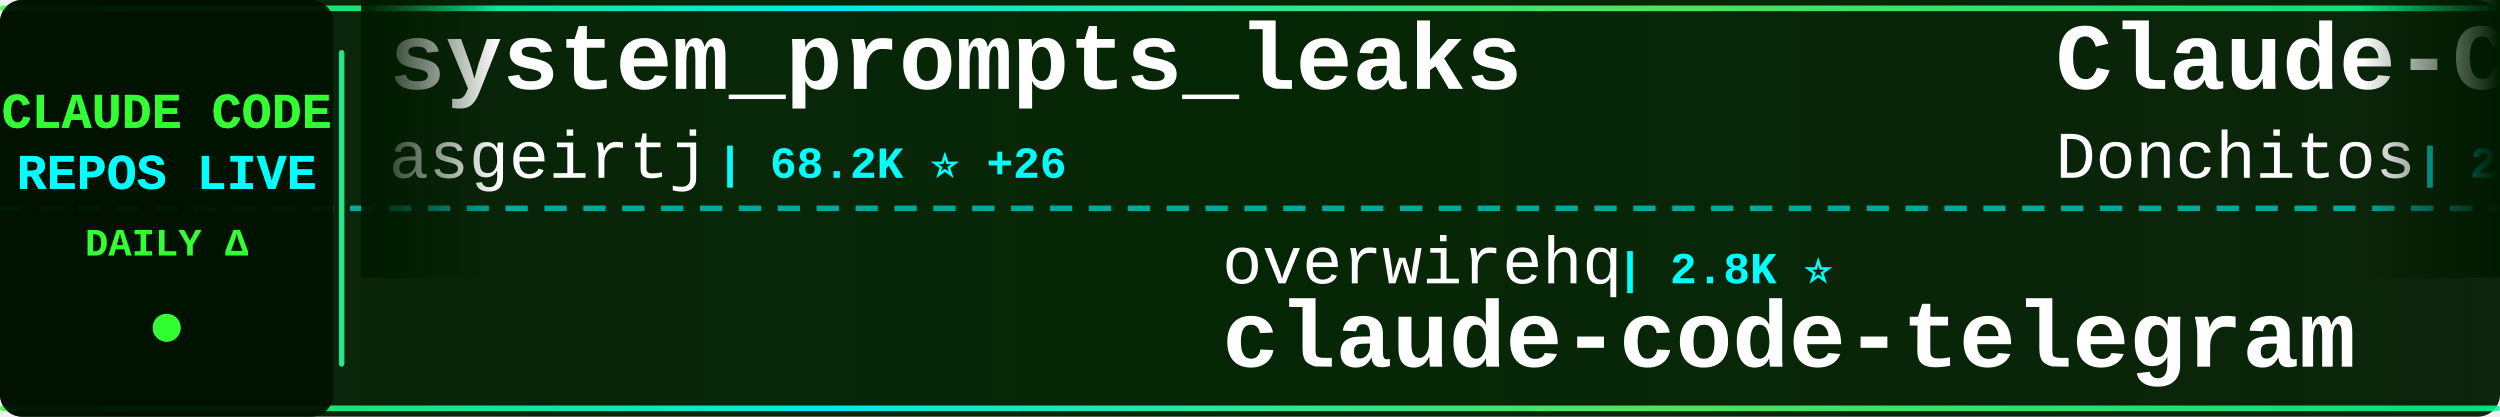
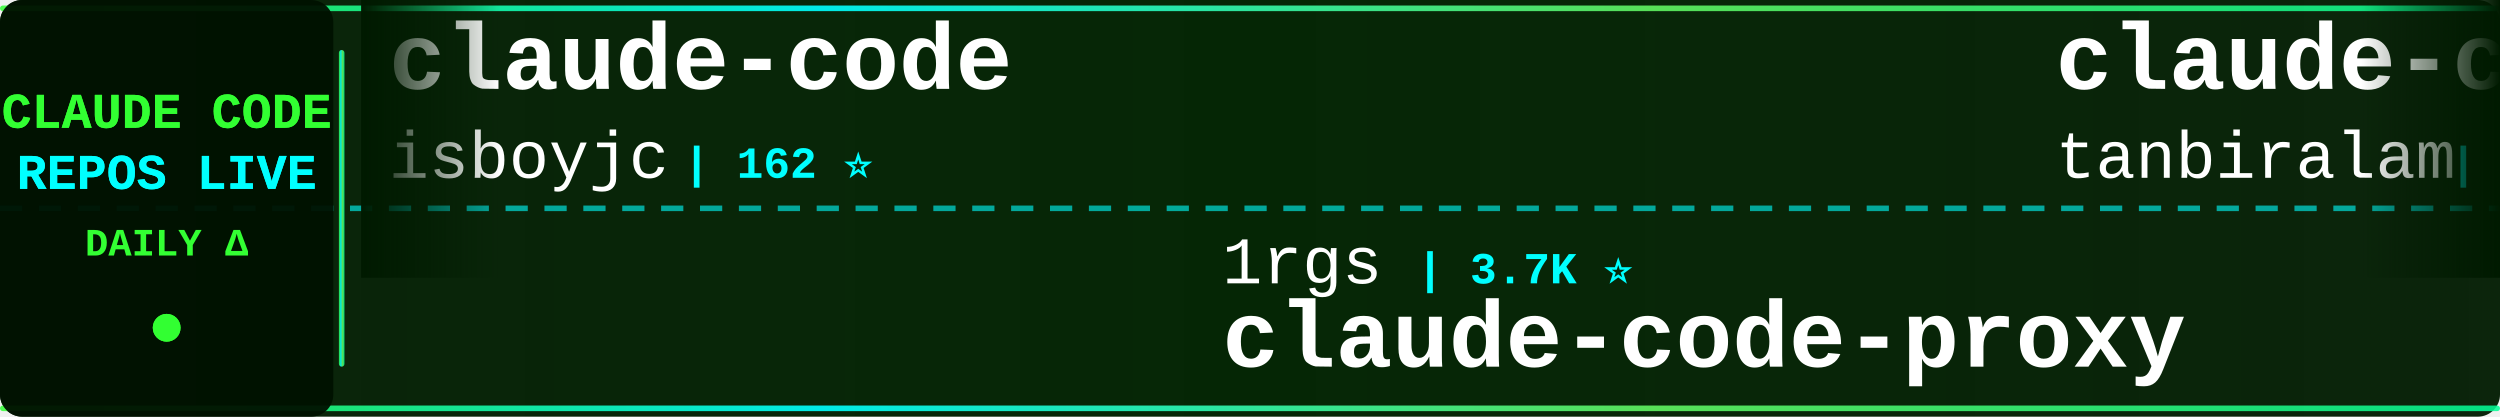
<svg xmlns="http://www.w3.org/2000/svg" width="900" height="150">
  <defs>
    <linearGradient id="tickerBg" x1="0%" y1="0%" x2="100%" y2="0%">
      <stop offset="0%" style="stop-color:#001a00;stop-opacity:0.95" />
      <stop offset="50%" style="stop-color:#002200;stop-opacity:0.98" />
      <stop offset="100%" style="stop-color:#001a00;stop-opacity:0.95" />
    </linearGradient>
    <linearGradient id="borderGrad" x1="0%" y1="0%" x2="100%" y2="0%">
      <stop offset="0%" style="stop-color:#33ff33;stop-opacity:0.85">
        <animate attributeName="stop-opacity" values="0.85;1;0.85" dur="2s" repeatCount="indefinite" />
      </stop>
      <stop offset="33%" style="stop-color:#00ffff;stop-opacity:0.9">
        <animate attributeName="stop-opacity" values="0.9;1;0.9" dur="2.2s" repeatCount="indefinite" />
      </stop>
      <stop offset="66%" style="stop-color:#66ff66;stop-opacity:0.85">
        <animate attributeName="stop-opacity" values="0.85;1;0.85" dur="1.8s" repeatCount="indefinite" />
      </stop>
      <stop offset="100%" style="stop-color:#00ff99;stop-opacity:0.85">
        <animate attributeName="stop-opacity" values="0.85;1;0.85" dur="2s" repeatCount="indefinite" />
      </stop>
    </linearGradient>
    <filter id="textGlow">
      <feGaussianBlur stdDeviation="0.1" result="coloredBlur" />
      <feMerge>
        <feMergeNode in="coloredBlur" />
        <feMergeNode in="SourceGraphic" />
      </feMerge>
    </filter>
    <filter id="metricGlow">
      <feGaussianBlur stdDeviation="0.2" result="coloredBlur" />
      <feMerge>
        <feMergeNode in="coloredBlur" />
        <feMergeNode in="SourceGraphic" />
      </feMerge>
    </filter>
    <linearGradient id="leftFade" x1="0%" y1="0%" x2="100%" y2="0%">
      <stop offset="0%" style="stop-color:#001a00;stop-opacity:1" />
      <stop offset="100%" style="stop-color:#001a00;stop-opacity:0" />
    </linearGradient>
    <linearGradient id="rightFade" x1="0%" y1="0%" x2="100%" y2="0%">
      <stop offset="0%" style="stop-color:#001a00;stop-opacity:0" />
      <stop offset="100%" style="stop-color:#001a00;stop-opacity:1" />
    </linearGradient>
  </defs>
  <rect width="900" height="150" fill="url(#tickerBg)" rx="8" />
  <rect x="0" y="2" width="900" height="2" fill="url(#borderGrad)" rx="1" />
  <rect x="0" y="146" width="900" height="2" fill="url(#borderGrad)" rx="1" />
  <line x1="0" y1="75" x2="900" y2="75" stroke="#00ffff" stroke-width="2" stroke-dasharray="8 6" opacity="0.6" />
  <rect x="0" y="0" width="120" height="150" fill="#001100" opacity="0.95" rx="8" />
  <text x="60" y="46" font-family="'Courier New', monospace" font-size="18" font-weight="bold" fill="#33ff33" text-anchor="middle" filter="url(#textGlow)">
    CLAUDE CODE
  </text>
  <text x="60" y="68" font-family="'Courier New', monospace" font-size="18" font-weight="bold" fill="#00ffff" text-anchor="middle" filter="url(#textGlow)">
    REPOS LIVE
  </text>
  <text x="60" y="92" font-family="'Courier New', monospace" font-size="14" font-weight="bold" fill="#33ff33" text-anchor="middle">
    DAILY Δ
  </text>
  <circle cx="60" cy="118" r="5" fill="#33ff33" filter="url(#metricGlow)">
    <animate attributeName="r" values="4;6;4" dur="1.5s" repeatCount="indefinite" />
    <animate attributeName="opacity" values="0.6;1;0.6" dur="1.5s" repeatCount="indefinite" />
  </circle>
  <rect x="122" y="18" width="2" height="114" fill="url(#borderGrad)" rx="1" />
  <clipPath id="tickerClip">
    <rect x="130" y="0" width="770" height="150" />
  </clipPath>
  <g clip-path="url(#tickerClip)">
    <g id="tickerItems">
      <animateTransform attributeName="transform" attributeType="XML" type="translate" from="0 0" to="-3000 0" dur="54s" repeatCount="indefinite" />
      <g transform="translate(0, 0)">
-         <text x="140" y="32" font-family="'Courier New', monospace" font-size="34" font-weight="bold" fill="#ffffff">system_prompts_leaks</text>
-         <text x="140" y="64" font-family="'Courier New', monospace" font-size="24" font-weight="normal" fill="#ffffff" opacity="1.0">asgeirtj</text>
-         <text x="258" y="64" font-family="'Courier New', monospace" font-size="16" font-weight="bold" fill="#00ffff"> | 68.2K ⭐ +26</text>
+         <text x="140" y="32" font-family="'Courier New', monospace" font-size="34" font-weight="bold" fill="#ffffff">claude-code</text>
+         <text x="140" y="64" font-family="'Courier New', monospace" font-size="24" font-weight="normal" fill="#ffffff" opacity="1.0">isboyjc</text>
+         <text x="246" y="64" font-family="'Courier New', monospace" font-size="16" font-weight="bold" fill="#00ffff"> | 162 ⭐</text>
      </g>
      <g transform="translate(300, 0)">
-         <text x="140" y="102" font-family="'Courier New', monospace" font-size="24" font-weight="normal" fill="#ffffff" opacity="1.0">overwirehq</text>
-         <text x="282" y="102" font-family="'Courier New', monospace" font-size="16" font-weight="bold" fill="#00ffff"> | 2.8K ⭐</text>
-         <text x="140" y="132" font-family="'Courier New', monospace" font-size="34" font-weight="bold" fill="#ffffff">claude-code-telegram</text>
+         <text x="140" y="102" font-family="'Courier New', monospace" font-size="24" font-weight="normal" fill="#ffffff" opacity="1.0">1rgs</text>
+         <text x="210" y="102" font-family="'Courier New', monospace" font-size="16" font-weight="bold" fill="#00ffff"> | 3.7K ⭐</text>
+         <text x="140" y="132" font-family="'Courier New', monospace" font-size="34" font-weight="bold" fill="#ffffff">claude-code-proxy</text>
      </g>
      <g transform="translate(600, 0)">
-         <text x="140" y="32" font-family="'Courier New', monospace" font-size="34" font-weight="bold" fill="#ffffff">Claude-Code-Game-Studios</text>
-         <text x="140" y="64" font-family="'Courier New', monospace" font-size="24" font-weight="normal" fill="#ffffff" opacity="1.0">Donchitos</text>
-         <text x="270" y="64" font-family="'Courier New', monospace" font-size="16" font-weight="bold" fill="#00ffff"> | 25.4K ⭐ +18</text>
+         <text x="140" y="32" font-family="'Courier New', monospace" font-size="34" font-weight="bold" fill="#ffffff">claude-code</text>
+         <text x="140" y="64" font-family="'Courier New', monospace" font-size="24" font-weight="normal" fill="#ffffff" opacity="1.0">tanbiralam</text>
+         <text x="282" y="64" font-family="'Courier New', monospace" font-size="16" font-weight="bold" fill="#00ffff"> | 2.3K ⭐ -1</text>
      </g>
      <g transform="translate(900, 0)">
-         <text x="140" y="102" font-family="'Courier New', monospace" font-size="24" font-weight="normal" fill="#ffffff" opacity="1.0">diet103</text>
-         <text x="246" y="102" font-family="'Courier New', monospace" font-size="16" font-weight="bold" fill="#00ffff"> | 10.0K ⭐</text>
-         <text x="140" y="132" font-family="'Courier New', monospace" font-size="34" font-weight="bold" fill="#ffffff">claude-code-infrastructu...</text>
+         <text x="140" y="102" font-family="'Courier New', monospace" font-size="24" font-weight="normal" fill="#ffffff" opacity="1.0">pedrohcgs</text>
+         <text x="270" y="102" font-family="'Courier New', monospace" font-size="16" font-weight="bold" fill="#00ffff"> | 1.6K ⭐ -1</text>
+         <text x="140" y="132" font-family="'Courier New', monospace" font-size="34" font-weight="bold" fill="#ffffff">claude-code-my-workflow</text>
      </g>
      <g transform="translate(1200, 0)">
-         <text x="140" y="32" font-family="'Courier New', monospace" font-size="34" font-weight="bold" fill="#ffffff">awesome-claude-code-tool...</text>
-         <text x="140" y="64" font-family="'Courier New', monospace" font-size="24" font-weight="normal" fill="#ffffff" opacity="1.0">rohitg00</text>
-         <text x="258" y="64" font-family="'Courier New', monospace" font-size="16" font-weight="bold" fill="#00ffff"> | 2.6K ⭐ +1</text>
+         <text x="140" y="32" font-family="'Courier New', monospace" font-size="34" font-weight="bold" fill="#ffffff">claude-code-prompts</text>
+         <text x="140" y="64" font-family="'Courier New', monospace" font-size="24" font-weight="normal" fill="#ffffff" opacity="1.0">repowise-dev</text>
+         <text x="306" y="64" font-family="'Courier New', monospace" font-size="16" font-weight="bold" fill="#00ffff"> | 1.2K ⭐ -1</text>
      </g>
      <g transform="translate(1500, 0)">
-         <text x="140" y="102" font-family="'Courier New', monospace" font-size="24" font-weight="normal" fill="#ffffff" opacity="1.0">WorldFlowAI</text>
-         <text x="294" y="102" font-family="'Courier New', monospace" font-size="16" font-weight="bold" fill="#00ffff"> | 3.5K ⭐ +9</text>
-         <text x="140" y="132" font-family="'Courier New', monospace" font-size="34" font-weight="bold" fill="#ffffff">everything-claude-code</text>
+         <text x="140" y="102" font-family="'Courier New', monospace" font-size="24" font-weight="normal" fill="#ffffff" opacity="1.0">claude-code-best</text>
+         <text x="354" y="102" font-family="'Courier New', monospace" font-size="16" font-weight="bold" fill="#00ffff"> | 22.7K ⭐ +5</text>
+         <text x="140" y="132" font-family="'Courier New', monospace" font-size="34" font-weight="bold" fill="#ffffff">claude-code</text>
      </g>
      <g transform="translate(1800, 0)">
-         <text x="140" y="32" font-family="'Courier New', monospace" font-size="34" font-weight="bold" fill="#ffffff">claude-code-tudou</text>
-         <text x="140" y="64" font-family="'Courier New', monospace" font-size="24" font-weight="normal" fill="#ffffff" opacity="1.0">AICoderTudou</text>
-         <text x="306" y="64" font-family="'Courier New', monospace" font-size="16" font-weight="bold" fill="#00ffff"> | 494 ⭐</text>
+         <text x="140" y="32" font-family="'Courier New', monospace" font-size="34" font-weight="bold" fill="#ffffff">claude-code-local</text>
+         <text x="140" y="64" font-family="'Courier New', monospace" font-size="24" font-weight="normal" fill="#ffffff" opacity="1.0">nicedreamzapp</text>
+         <text x="318" y="64" font-family="'Courier New', monospace" font-size="16" font-weight="bold" fill="#00ffff"> | 3.3K ⭐ -1</text>
      </g>
      <g transform="translate(2100, 0)">
-         <text x="140" y="102" font-family="'Courier New', monospace" font-size="24" font-weight="normal" fill="#ffffff" opacity="1.0">OrcaWhisper</text>
-         <text x="294" y="102" font-family="'Courier New', monospace" font-size="16" font-weight="bold" fill="#00ffff"> | 101 ⭐</text>
-         <text x="140" y="132" font-family="'Courier New', monospace" font-size="34" font-weight="bold" fill="#ffffff">Claude-Code</text>
+         <text x="140" y="102" font-family="'Courier New', monospace" font-size="24" font-weight="normal" fill="#ffffff" opacity="1.0">digitalsamba</text>
+         <text x="306" y="102" font-family="'Courier New', monospace" font-size="16" font-weight="bold" fill="#00ffff"> | 2.1K ⭐</text>
+         <text x="140" y="132" font-family="'Courier New', monospace" font-size="34" font-weight="bold" fill="#ffffff">claude-code-video-toolki...</text>
      </g>
      <g transform="translate(2400, 0)">
-         <text x="140" y="32" font-family="'Courier New', monospace" font-size="34" font-weight="bold" fill="#ffffff">claude-code-book</text>
-         <text x="140" y="64" font-family="'Courier New', monospace" font-size="24" font-weight="normal" fill="#ffffff" opacity="1.0">lintsinghua</text>
-         <text x="294" y="64" font-family="'Courier New', monospace" font-size="16" font-weight="bold" fill="#00ffff"> | 4.3K ⭐ +1</text>
+         <text x="140" y="32" font-family="'Courier New', monospace" font-size="34" font-weight="bold" fill="#ffffff">claude-code-source</text>
+         <text x="140" y="64" font-family="'Courier New', monospace" font-size="24" font-weight="normal" fill="#ffffff" opacity="1.0">JrCx7scC</text>
+         <text x="258" y="64" font-family="'Courier New', monospace" font-size="16" font-weight="bold" fill="#00ffff"> | 376 ⭐</text>
      </g>
      <g transform="translate(2700, 0)">
-         <text x="140" y="102" font-family="'Courier New', monospace" font-size="24" font-weight="normal" fill="#ffffff" opacity="1.0">fazxes</text>
-         <text x="234" y="102" font-family="'Courier New', monospace" font-size="16" font-weight="bold" fill="#00ffff"> | 242 ⭐</text>
-         <text x="140" y="132" font-family="'Courier New', monospace" font-size="34" font-weight="bold" fill="#ffffff">Claude-code</text>
+         <text x="140" y="102" font-family="'Courier New', monospace" font-size="24" font-weight="normal" fill="#ffffff" opacity="1.0">mehmoodosman</text>
+         <text x="306" y="102" font-family="'Courier New', monospace" font-size="16" font-weight="bold" fill="#00ffff"> | 173 ⭐</text>
+         <text x="140" y="132" font-family="'Courier New', monospace" font-size="34" font-weight="bold" fill="#ffffff">claude-code</text>
      </g>
      <g transform="translate(3000, 0)">
-         <text x="140" y="32" font-family="'Courier New', monospace" font-size="34" font-weight="bold" fill="#ffffff">system_prompts_leaks</text>
-         <text x="140" y="64" font-family="'Courier New', monospace" font-size="24" font-weight="normal" fill="#ffffff" opacity="1.0">asgeirtj</text>
-         <text x="258" y="64" font-family="'Courier New', monospace" font-size="16" font-weight="bold" fill="#00ffff"> | 68.2K ⭐ +26</text>
+         <text x="140" y="32" font-family="'Courier New', monospace" font-size="34" font-weight="bold" fill="#ffffff">claude-code</text>
+         <text x="140" y="64" font-family="'Courier New', monospace" font-size="24" font-weight="normal" fill="#ffffff" opacity="1.0">isboyjc</text>
+         <text x="246" y="64" font-family="'Courier New', monospace" font-size="16" font-weight="bold" fill="#00ffff"> | 162 ⭐</text>
      </g>
      <g transform="translate(3300, 0)">
-         <text x="140" y="102" font-family="'Courier New', monospace" font-size="24" font-weight="normal" fill="#ffffff" opacity="1.0">overwirehq</text>
-         <text x="282" y="102" font-family="'Courier New', monospace" font-size="16" font-weight="bold" fill="#00ffff"> | 2.8K ⭐</text>
-         <text x="140" y="132" font-family="'Courier New', monospace" font-size="34" font-weight="bold" fill="#ffffff">claude-code-telegram</text>
+         <text x="140" y="102" font-family="'Courier New', monospace" font-size="24" font-weight="normal" fill="#ffffff" opacity="1.0">1rgs</text>
+         <text x="210" y="102" font-family="'Courier New', monospace" font-size="16" font-weight="bold" fill="#00ffff"> | 3.7K ⭐</text>
+         <text x="140" y="132" font-family="'Courier New', monospace" font-size="34" font-weight="bold" fill="#ffffff">claude-code-proxy</text>
      </g>
      <g transform="translate(3600, 0)">
-         <text x="140" y="32" font-family="'Courier New', monospace" font-size="34" font-weight="bold" fill="#ffffff">Claude-Code-Game-Studios</text>
-         <text x="140" y="64" font-family="'Courier New', monospace" font-size="24" font-weight="normal" fill="#ffffff" opacity="1.0">Donchitos</text>
-         <text x="270" y="64" font-family="'Courier New', monospace" font-size="16" font-weight="bold" fill="#00ffff"> | 25.4K ⭐ +18</text>
+         <text x="140" y="32" font-family="'Courier New', monospace" font-size="34" font-weight="bold" fill="#ffffff">claude-code</text>
+         <text x="140" y="64" font-family="'Courier New', monospace" font-size="24" font-weight="normal" fill="#ffffff" opacity="1.0">tanbiralam</text>
+         <text x="282" y="64" font-family="'Courier New', monospace" font-size="16" font-weight="bold" fill="#00ffff"> | 2.3K ⭐ -1</text>
      </g>
      <g transform="translate(3900, 0)">
-         <text x="140" y="102" font-family="'Courier New', monospace" font-size="24" font-weight="normal" fill="#ffffff" opacity="1.0">diet103</text>
-         <text x="246" y="102" font-family="'Courier New', monospace" font-size="16" font-weight="bold" fill="#00ffff"> | 10.0K ⭐</text>
-         <text x="140" y="132" font-family="'Courier New', monospace" font-size="34" font-weight="bold" fill="#ffffff">claude-code-infrastructu...</text>
+         <text x="140" y="102" font-family="'Courier New', monospace" font-size="24" font-weight="normal" fill="#ffffff" opacity="1.0">pedrohcgs</text>
+         <text x="270" y="102" font-family="'Courier New', monospace" font-size="16" font-weight="bold" fill="#00ffff"> | 1.6K ⭐ -1</text>
+         <text x="140" y="132" font-family="'Courier New', monospace" font-size="34" font-weight="bold" fill="#ffffff">claude-code-my-workflow</text>
      </g>
    </g>
  </g>
  <rect x="130" y="0" width="50" height="100" fill="url(#leftFade)" />
  <rect x="850" y="0" width="50" height="100" fill="url(#rightFade)" />
</svg>
